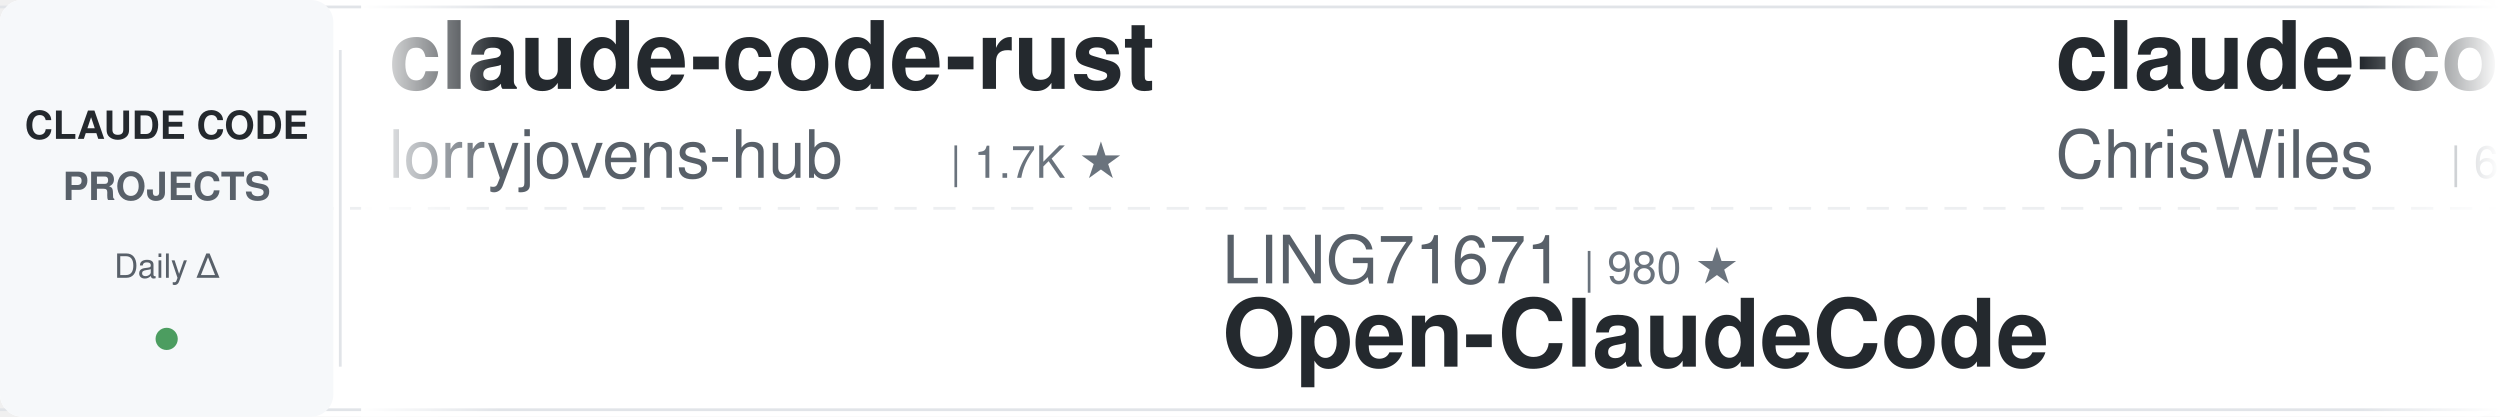
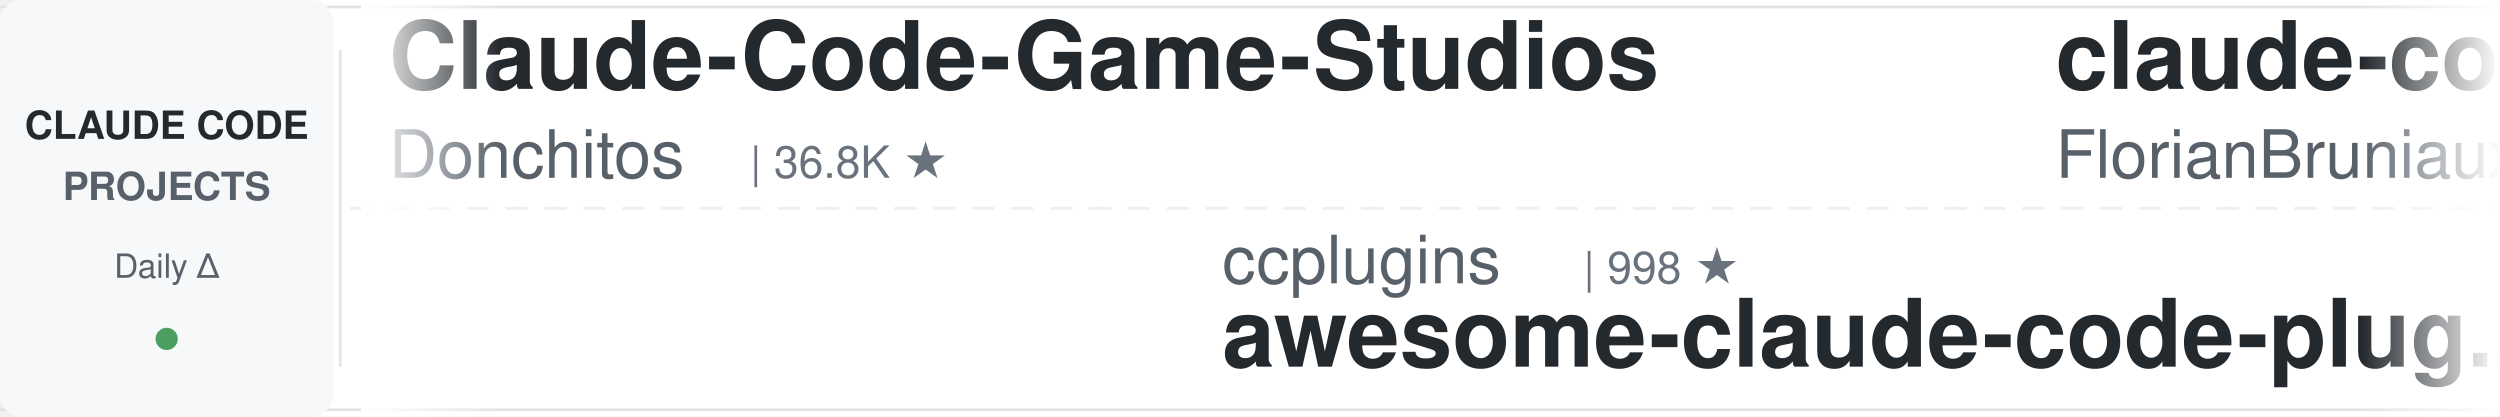
<svg xmlns="http://www.w3.org/2000/svg" width="900" height="150">
  <defs>
    <linearGradient id="leftFade" x1="0%" y1="0%" x2="100%" y2="0%">
      <stop offset="0%" style="stop-color:#ffffff;stop-opacity:1" />
      <stop offset="100%" style="stop-color:#ffffff;stop-opacity:0" />
    </linearGradient>
    <linearGradient id="rightFade" x1="0%" y1="0%" x2="100%" y2="0%">
      <stop offset="0%" style="stop-color:#ffffff;stop-opacity:0" />
      <stop offset="100%" style="stop-color:#ffffff;stop-opacity:1" />
    </linearGradient>
  </defs>
  <rect width="900" height="150" fill="#ffffff" rx="8" />
  <rect x="0" y="2" width="900" height="1" fill="#e1e4e8" />
  <rect x="0" y="147" width="900" height="1" fill="#e1e4e8" />
  <line x1="0" y1="75" x2="900" y2="75" stroke="#e1e4e8" stroke-width="1" stroke-dasharray="8 6" opacity="0.6" />
  <rect x="0" y="0" width="120" height="150" fill="#f6f8fa" rx="8" />
  <text x="60" y="50" font-family="-apple-system, BlinkMacSystemFont, 'Segoe UI', Helvetica, Arial, sans-serif" font-size="14" font-weight="600" fill="#24292e" text-anchor="middle">CLAUDE CODE</text>
  <text x="60" y="72" font-family="-apple-system, BlinkMacSystemFont, 'Segoe UI', Helvetica, Arial, sans-serif" font-size="14" font-weight="600" fill="#586069" text-anchor="middle">PROJECTS</text>
  <text x="60" y="100" font-family="-apple-system, BlinkMacSystemFont, 'Segoe UI', Helvetica, Arial, sans-serif" font-size="12" font-weight="500" fill="#586069" text-anchor="middle">Daily Δ</text>
  <circle cx="60" cy="122" r="4" fill="#22863a" opacity="0.8" />
  <rect x="122" y="18" width="1" height="114" fill="#e1e4e8" />
  <clipPath id="tickerClip">
    <rect x="130" y="0" width="770" height="150" />
  </clipPath>
  <g clip-path="url(#tickerClip)">
    <g id="tickerItems">
      <animateTransform attributeName="transform" attributeType="XML" type="translate" from="0 0" to="-3000 0" dur="54s" repeatCount="indefinite" />
      <g transform="translate(0, 0)">
-         <text x="140" y="32" font-family="-apple-system, BlinkMacSystemFont, 'Segoe UI', Helvetica, Arial, sans-serif" font-size="34" font-weight="600" fill="#24292e">claude-code-rust</text>
-         <text x="140" y="64" font-family="-apple-system, BlinkMacSystemFont, 'Segoe UI', Helvetica, Arial, sans-serif" font-size="24" font-weight="400" fill="#586069">lorryjovens-hub</text>
-         <text x="342" y="64" font-family="-apple-system, BlinkMacSystemFont, 'Segoe UI', Helvetica, Arial, sans-serif" font-size="16" font-weight="500" fill="#6a737d">| 1.7K ★</text>
+         <text x="140" y="32" font-family="-apple-system, BlinkMacSystemFont, 'Segoe UI', Helvetica, Arial, sans-serif" font-size="34" font-weight="600" fill="#24292e">Claude-Code-Game-Studios</text>
+         <text x="140" y="64" font-family="-apple-system, BlinkMacSystemFont, 'Segoe UI', Helvetica, Arial, sans-serif" font-size="24" font-weight="400" fill="#586069">Donchitos</text>
+         <text x="270" y="64" font-family="-apple-system, BlinkMacSystemFont, 'Segoe UI', Helvetica, Arial, sans-serif" font-size="16" font-weight="500" fill="#6a737d">| 36.8K ★</text>
      </g>
      <g transform="translate(300, 0)">
-         <text x="140" y="102" font-family="-apple-system, BlinkMacSystemFont, 'Segoe UI', Helvetica, Arial, sans-serif" font-size="24" font-weight="400" fill="#586069">LING71671</text>
-         <text x="270" y="102" font-family="-apple-system, BlinkMacSystemFont, 'Segoe UI', Helvetica, Arial, sans-serif" font-size="16" font-weight="500" fill="#6a737d">| 980 ★</text>
-         <text x="140" y="132" font-family="-apple-system, BlinkMacSystemFont, 'Segoe UI', Helvetica, Arial, sans-serif" font-size="34" font-weight="600" fill="#24292e">Open-ClaudeCode</text>
+         <text x="140" y="102" font-family="-apple-system, BlinkMacSystemFont, 'Segoe UI', Helvetica, Arial, sans-serif" font-size="24" font-weight="400" fill="#586069">ccplugins</text>
+         <text x="270" y="102" font-family="-apple-system, BlinkMacSystemFont, 'Segoe UI', Helvetica, Arial, sans-serif" font-size="16" font-weight="500" fill="#6a737d">| 998 ★</text>
+         <text x="140" y="132" font-family="-apple-system, BlinkMacSystemFont, 'Segoe UI', Helvetica, Arial, sans-serif" font-size="34" font-weight="600" fill="#24292e">awesome-claude-code-plug...</text>
      </g>
      <g transform="translate(600, 0)">
-         <text x="140" y="32" font-family="-apple-system, BlinkMacSystemFont, 'Segoe UI', Helvetica, Arial, sans-serif" font-size="34" font-weight="600" fill="#24292e">claude-code-showcase</text>
-         <text x="140" y="64" font-family="-apple-system, BlinkMacSystemFont, 'Segoe UI', Helvetica, Arial, sans-serif" font-size="24" font-weight="400" fill="#586069">ChrisWiles</text>
-         <text x="282" y="64" font-family="-apple-system, BlinkMacSystemFont, 'Segoe UI', Helvetica, Arial, sans-serif" font-size="16" font-weight="500" fill="#6a737d">| 6.1K ★</text>
+         <text x="140" y="32" font-family="-apple-system, BlinkMacSystemFont, 'Segoe UI', Helvetica, Arial, sans-serif" font-size="34" font-weight="600" fill="#24292e">claude-code-ultimate-gui...</text>
+         <text x="140" y="64" font-family="-apple-system, BlinkMacSystemFont, 'Segoe UI', Helvetica, Arial, sans-serif" font-size="24" font-weight="400" fill="#586069">FlorianBruniaux</text>
+         <text x="342" y="64" font-family="-apple-system, BlinkMacSystemFont, 'Segoe UI', Helvetica, Arial, sans-serif" font-size="16" font-weight="500" fill="#6a737d">| 6.4K ★</text>
      </g>
      <g transform="translate(900, 0)">
-         <text x="140" y="102" font-family="-apple-system, BlinkMacSystemFont, 'Segoe UI', Helvetica, Arial, sans-serif" font-size="24" font-weight="400" fill="#586069">JrCx7scC</text>
-         <text x="258" y="102" font-family="-apple-system, BlinkMacSystemFont, 'Segoe UI', Helvetica, Arial, sans-serif" font-size="16" font-weight="500" fill="#6a737d">| 376 ★</text>
+         <text x="140" y="102" font-family="-apple-system, BlinkMacSystemFont, 'Segoe UI', Helvetica, Arial, sans-serif" font-size="24" font-weight="400" fill="#586069">techjarves</text>
+         <text x="282" y="102" font-family="-apple-system, BlinkMacSystemFont, 'Segoe UI', Helvetica, Arial, sans-serif" font-size="16" font-weight="500" fill="#6a737d">| 1.6K ★</text>
+         <text x="140" y="132" font-family="-apple-system, BlinkMacSystemFont, 'Segoe UI', Helvetica, Arial, sans-serif" font-size="34" font-weight="600" fill="#24292e">ClaudeCode-Portable</text>
+       </g>
+       <g transform="translate(1200, 0)">
+         <text x="140" y="32" font-family="-apple-system, BlinkMacSystemFont, 'Segoe UI', Helvetica, Arial, sans-serif" font-size="34" font-weight="600" fill="#24292e">claude-code-hooks-master...</text>
+         <text x="140" y="64" font-family="-apple-system, BlinkMacSystemFont, 'Segoe UI', Helvetica, Arial, sans-serif" font-size="24" font-weight="400" fill="#586069">disler</text>
+         <text x="234" y="64" font-family="-apple-system, BlinkMacSystemFont, 'Segoe UI', Helvetica, Arial, sans-serif" font-size="16" font-weight="500" fill="#6a737d">| 4.0K ★</text>
+       </g>
+       <g transform="translate(1500, 0)">
+         <text x="140" y="102" font-family="-apple-system, BlinkMacSystemFont, 'Segoe UI', Helvetica, Arial, sans-serif" font-size="24" font-weight="400" fill="#586069">Windy3f3f3f3f</text>
+         <text x="318" y="102" font-family="-apple-system, BlinkMacSystemFont, 'Segoe UI', Helvetica, Arial, sans-serif" font-size="16" font-weight="500" fill="#6a737d">| 3.8K ★</text>
+         <text x="140" y="132" font-family="-apple-system, BlinkMacSystemFont, 'Segoe UI', Helvetica, Arial, sans-serif" font-size="34" font-weight="600" fill="#24292e">how-claude-code-works</text>
+       </g>
+       <g transform="translate(1800, 0)">
+         <text x="140" y="32" font-family="-apple-system, BlinkMacSystemFont, 'Segoe UI', Helvetica, Arial, sans-serif" font-size="34" font-weight="600" fill="#24292e">claude-code-infrastructu...</text>
+         <text x="140" y="64" font-family="-apple-system, BlinkMacSystemFont, 'Segoe UI', Helvetica, Arial, sans-serif" font-size="24" font-weight="400" fill="#586069">diet103</text>
+         <text x="246" y="64" font-family="-apple-system, BlinkMacSystemFont, 'Segoe UI', Helvetica, Arial, sans-serif" font-size="16" font-weight="500" fill="#6a737d">| 10.1K ★</text>
+       </g>
+       <g transform="translate(2100, 0)">
+         <text x="140" y="102" font-family="-apple-system, BlinkMacSystemFont, 'Segoe UI', Helvetica, Arial, sans-serif" font-size="24" font-weight="400" fill="#586069">hangsman</text>
+         <text x="258" y="102" font-family="-apple-system, BlinkMacSystemFont, 'Segoe UI', Helvetica, Arial, sans-serif" font-size="16" font-weight="500" fill="#6a737d">| 799 ★</text>
        <text x="140" y="132" font-family="-apple-system, BlinkMacSystemFont, 'Segoe UI', Helvetica, Arial, sans-serif" font-size="34" font-weight="600" fill="#24292e">claude-code-source</text>
      </g>
-       <g transform="translate(1200, 0)">
-         <text x="140" y="32" font-family="-apple-system, BlinkMacSystemFont, 'Segoe UI', Helvetica, Arial, sans-serif" font-size="34" font-weight="600" fill="#24292e">everything-claude-code</text>
-         <text x="140" y="64" font-family="-apple-system, BlinkMacSystemFont, 'Segoe UI', Helvetica, Arial, sans-serif" font-size="24" font-weight="400" fill="#586069">WorldFlowAI</text>
-         <text x="294" y="64" font-family="-apple-system, BlinkMacSystemFont, 'Segoe UI', Helvetica, Arial, sans-serif" font-size="16" font-weight="500" fill="#6a737d">| 6.1K ★</text>
-       </g>
-       <g transform="translate(1500, 0)">
-         <text x="140" y="102" font-family="-apple-system, BlinkMacSystemFont, 'Segoe UI', Helvetica, Arial, sans-serif" font-size="24" font-weight="400" fill="#586069">ding113</text>
-         <text x="246" y="102" font-family="-apple-system, BlinkMacSystemFont, 'Segoe UI', Helvetica, Arial, sans-serif" font-size="16" font-weight="500" fill="#6a737d">| 3.4K ★</text>
-         <text x="140" y="132" font-family="-apple-system, BlinkMacSystemFont, 'Segoe UI', Helvetica, Arial, sans-serif" font-size="34" font-weight="600" fill="#24292e">claude-code-hub</text>
-       </g>
-       <g transform="translate(1800, 0)">
-         <text x="140" y="32" font-family="-apple-system, BlinkMacSystemFont, 'Segoe UI', Helvetica, Arial, sans-serif" font-size="34" font-weight="600" fill="#24292e">awesome-claude-code</text>
-         <text x="140" y="64" font-family="-apple-system, BlinkMacSystemFont, 'Segoe UI', Helvetica, Arial, sans-serif" font-size="24" font-weight="400" fill="#586069">jqueryscript</text>
-         <text x="306" y="64" font-family="-apple-system, BlinkMacSystemFont, 'Segoe UI', Helvetica, Arial, sans-serif" font-size="16" font-weight="500" fill="#6a737d">| 544 ★</text>
-       </g>
-       <g transform="translate(2100, 0)">
-         <text x="140" y="102" font-family="-apple-system, BlinkMacSystemFont, 'Segoe UI', Helvetica, Arial, sans-serif" font-size="24" font-weight="400" fill="#586069">lintsinghua</text>
-         <text x="294" y="102" font-family="-apple-system, BlinkMacSystemFont, 'Segoe UI', Helvetica, Arial, sans-serif" font-size="16" font-weight="500" fill="#6a737d">| 4.4K ★</text>
-         <text x="140" y="132" font-family="-apple-system, BlinkMacSystemFont, 'Segoe UI', Helvetica, Arial, sans-serif" font-size="34" font-weight="600" fill="#24292e">claude-code-book</text>
-       </g>
      <g transform="translate(2400, 0)">
-         <text x="140" y="32" font-family="-apple-system, BlinkMacSystemFont, 'Segoe UI', Helvetica, Arial, sans-serif" font-size="34" font-weight="600" fill="#24292e">claude-code-tips</text>
-         <text x="140" y="64" font-family="-apple-system, BlinkMacSystemFont, 'Segoe UI', Helvetica, Arial, sans-serif" font-size="24" font-weight="400" fill="#586069">ykdojo</text>
-         <text x="234" y="64" font-family="-apple-system, BlinkMacSystemFont, 'Segoe UI', Helvetica, Arial, sans-serif" font-size="16" font-weight="500" fill="#6a737d">| 10.3K ★</text>
+         <text x="140" y="32" font-family="-apple-system, BlinkMacSystemFont, 'Segoe UI', Helvetica, Arial, sans-serif" font-size="34" font-weight="600" fill="#24292e">claude-code-guide</text>
+         <text x="140" y="64" font-family="-apple-system, BlinkMacSystemFont, 'Segoe UI', Helvetica, Arial, sans-serif" font-size="24" font-weight="400" fill="#586069">Cranot</text>
+         <text x="234" y="64" font-family="-apple-system, BlinkMacSystemFont, 'Segoe UI', Helvetica, Arial, sans-serif" font-size="16" font-weight="500" fill="#6a737d">| 2.9K ★</text>
      </g>
      <g transform="translate(2700, 0)">
-         <text x="140" y="102" font-family="-apple-system, BlinkMacSystemFont, 'Segoe UI', Helvetica, Arial, sans-serif" font-size="24" font-weight="400" fill="#586069">asgeirtj</text>
-         <text x="258" y="102" font-family="-apple-system, BlinkMacSystemFont, 'Segoe UI', Helvetica, Arial, sans-serif" font-size="16" font-weight="500" fill="#6a737d">| 71.0K ★</text>
-         <text x="140" y="132" font-family="-apple-system, BlinkMacSystemFont, 'Segoe UI', Helvetica, Arial, sans-serif" font-size="34" font-weight="600" fill="#24292e">system_prompts_leaks</text>
+         <text x="140" y="102" font-family="-apple-system, BlinkMacSystemFont, 'Segoe UI', Helvetica, Arial, sans-serif" font-size="24" font-weight="400" fill="#586069">liuup</text>
+         <text x="222" y="102" font-family="-apple-system, BlinkMacSystemFont, 'Segoe UI', Helvetica, Arial, sans-serif" font-size="16" font-weight="500" fill="#6a737d">| 4.1K ★</text>
+         <text x="140" y="132" font-family="-apple-system, BlinkMacSystemFont, 'Segoe UI', Helvetica, Arial, sans-serif" font-size="34" font-weight="600" fill="#24292e">claude-code-analysis</text>
      </g>
      <g transform="translate(3000, 0)">
-         <text x="140" y="32" font-family="-apple-system, BlinkMacSystemFont, 'Segoe UI', Helvetica, Arial, sans-serif" font-size="34" font-weight="600" fill="#24292e">claude-code-rust</text>
-         <text x="140" y="64" font-family="-apple-system, BlinkMacSystemFont, 'Segoe UI', Helvetica, Arial, sans-serif" font-size="24" font-weight="400" fill="#586069">lorryjovens-hub</text>
-         <text x="342" y="64" font-family="-apple-system, BlinkMacSystemFont, 'Segoe UI', Helvetica, Arial, sans-serif" font-size="16" font-weight="500" fill="#6a737d">| 1.7K ★</text>
+         <text x="140" y="32" font-family="-apple-system, BlinkMacSystemFont, 'Segoe UI', Helvetica, Arial, sans-serif" font-size="34" font-weight="600" fill="#24292e">Claude-Code-Game-Studios</text>
+         <text x="140" y="64" font-family="-apple-system, BlinkMacSystemFont, 'Segoe UI', Helvetica, Arial, sans-serif" font-size="24" font-weight="400" fill="#586069">Donchitos</text>
+         <text x="270" y="64" font-family="-apple-system, BlinkMacSystemFont, 'Segoe UI', Helvetica, Arial, sans-serif" font-size="16" font-weight="500" fill="#6a737d">| 36.8K ★</text>
      </g>
      <g transform="translate(3300, 0)">
-         <text x="140" y="102" font-family="-apple-system, BlinkMacSystemFont, 'Segoe UI', Helvetica, Arial, sans-serif" font-size="24" font-weight="400" fill="#586069">LING71671</text>
-         <text x="270" y="102" font-family="-apple-system, BlinkMacSystemFont, 'Segoe UI', Helvetica, Arial, sans-serif" font-size="16" font-weight="500" fill="#6a737d">| 980 ★</text>
-         <text x="140" y="132" font-family="-apple-system, BlinkMacSystemFont, 'Segoe UI', Helvetica, Arial, sans-serif" font-size="34" font-weight="600" fill="#24292e">Open-ClaudeCode</text>
+         <text x="140" y="102" font-family="-apple-system, BlinkMacSystemFont, 'Segoe UI', Helvetica, Arial, sans-serif" font-size="24" font-weight="400" fill="#586069">ccplugins</text>
+         <text x="270" y="102" font-family="-apple-system, BlinkMacSystemFont, 'Segoe UI', Helvetica, Arial, sans-serif" font-size="16" font-weight="500" fill="#6a737d">| 998 ★</text>
+         <text x="140" y="132" font-family="-apple-system, BlinkMacSystemFont, 'Segoe UI', Helvetica, Arial, sans-serif" font-size="34" font-weight="600" fill="#24292e">awesome-claude-code-plug...</text>
      </g>
      <g transform="translate(3600, 0)">
-         <text x="140" y="32" font-family="-apple-system, BlinkMacSystemFont, 'Segoe UI', Helvetica, Arial, sans-serif" font-size="34" font-weight="600" fill="#24292e">claude-code-showcase</text>
-         <text x="140" y="64" font-family="-apple-system, BlinkMacSystemFont, 'Segoe UI', Helvetica, Arial, sans-serif" font-size="24" font-weight="400" fill="#586069">ChrisWiles</text>
-         <text x="282" y="64" font-family="-apple-system, BlinkMacSystemFont, 'Segoe UI', Helvetica, Arial, sans-serif" font-size="16" font-weight="500" fill="#6a737d">| 6.1K ★</text>
+         <text x="140" y="32" font-family="-apple-system, BlinkMacSystemFont, 'Segoe UI', Helvetica, Arial, sans-serif" font-size="34" font-weight="600" fill="#24292e">claude-code-ultimate-gui...</text>
+         <text x="140" y="64" font-family="-apple-system, BlinkMacSystemFont, 'Segoe UI', Helvetica, Arial, sans-serif" font-size="24" font-weight="400" fill="#586069">FlorianBruniaux</text>
+         <text x="342" y="64" font-family="-apple-system, BlinkMacSystemFont, 'Segoe UI', Helvetica, Arial, sans-serif" font-size="16" font-weight="500" fill="#6a737d">| 6.4K ★</text>
      </g>
      <g transform="translate(3900, 0)">
-         <text x="140" y="102" font-family="-apple-system, BlinkMacSystemFont, 'Segoe UI', Helvetica, Arial, sans-serif" font-size="24" font-weight="400" fill="#586069">JrCx7scC</text>
-         <text x="258" y="102" font-family="-apple-system, BlinkMacSystemFont, 'Segoe UI', Helvetica, Arial, sans-serif" font-size="16" font-weight="500" fill="#6a737d">| 376 ★</text>
-         <text x="140" y="132" font-family="-apple-system, BlinkMacSystemFont, 'Segoe UI', Helvetica, Arial, sans-serif" font-size="34" font-weight="600" fill="#24292e">claude-code-source</text>
+         <text x="140" y="102" font-family="-apple-system, BlinkMacSystemFont, 'Segoe UI', Helvetica, Arial, sans-serif" font-size="24" font-weight="400" fill="#586069">techjarves</text>
+         <text x="282" y="102" font-family="-apple-system, BlinkMacSystemFont, 'Segoe UI', Helvetica, Arial, sans-serif" font-size="16" font-weight="500" fill="#6a737d">| 1.6K ★</text>
+         <text x="140" y="132" font-family="-apple-system, BlinkMacSystemFont, 'Segoe UI', Helvetica, Arial, sans-serif" font-size="34" font-weight="600" fill="#24292e">ClaudeCode-Portable</text>
      </g>
    </g>
  </g>
  <rect x="130" y="0" width="50" height="150" fill="url(#leftFade)" />
  <rect x="850" y="0" width="50" height="150" fill="url(#rightFade)" />
</svg>
